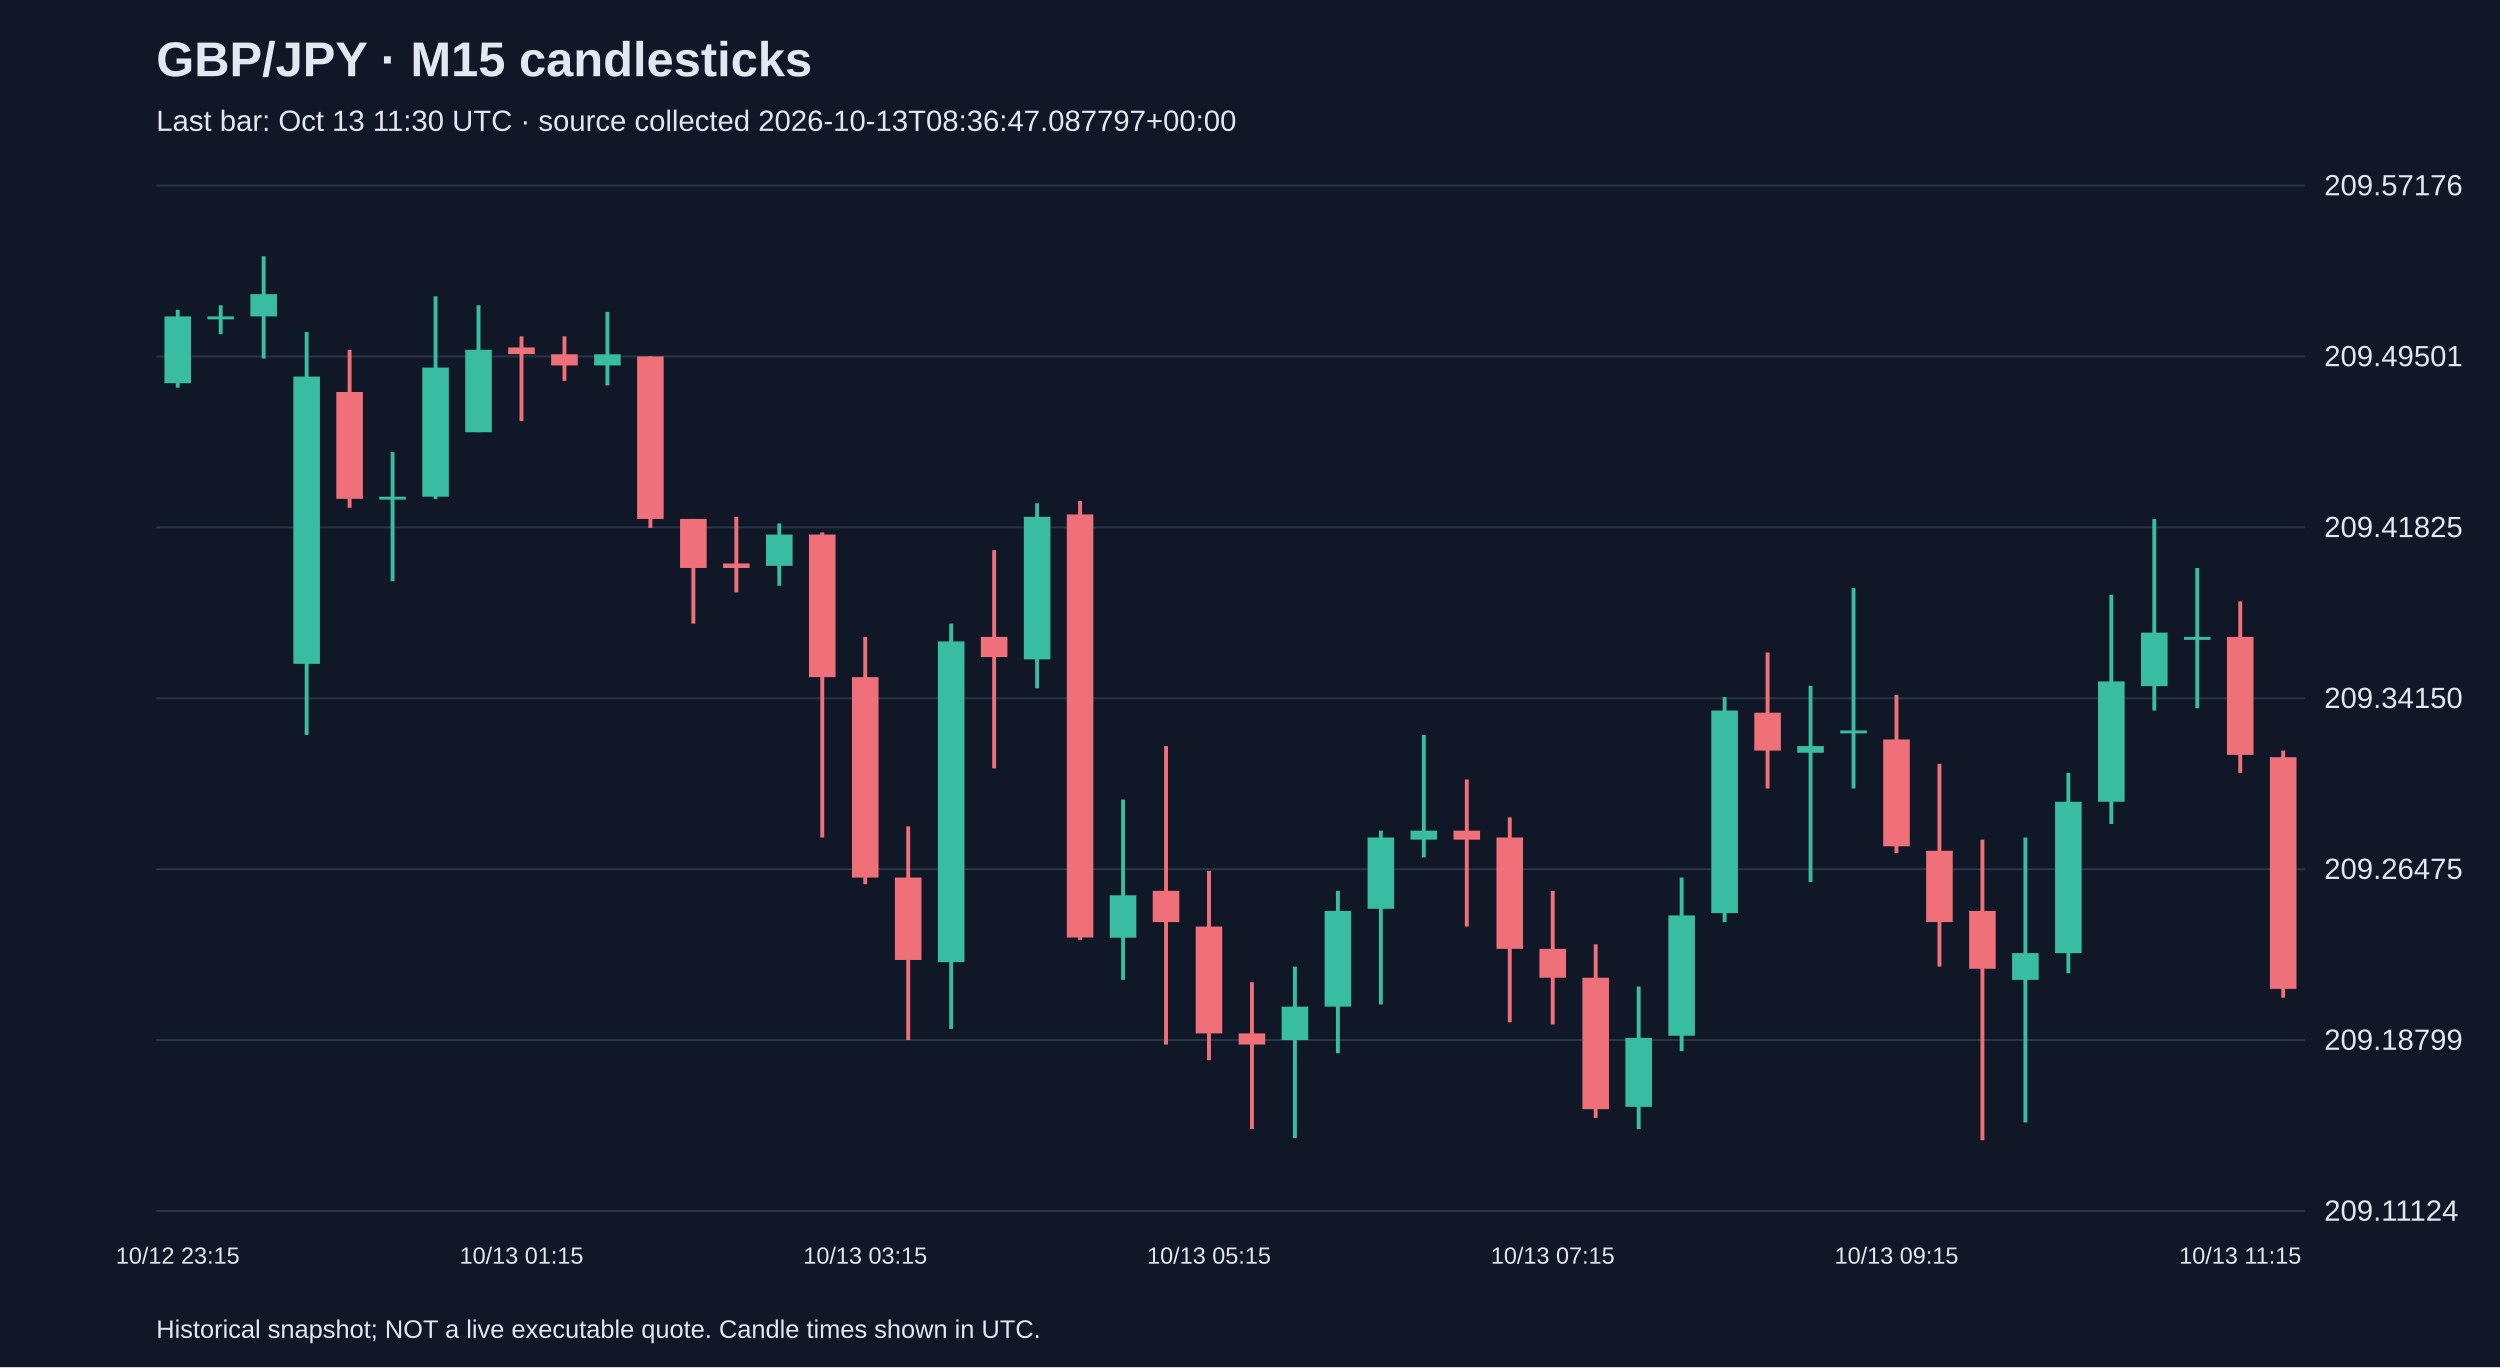
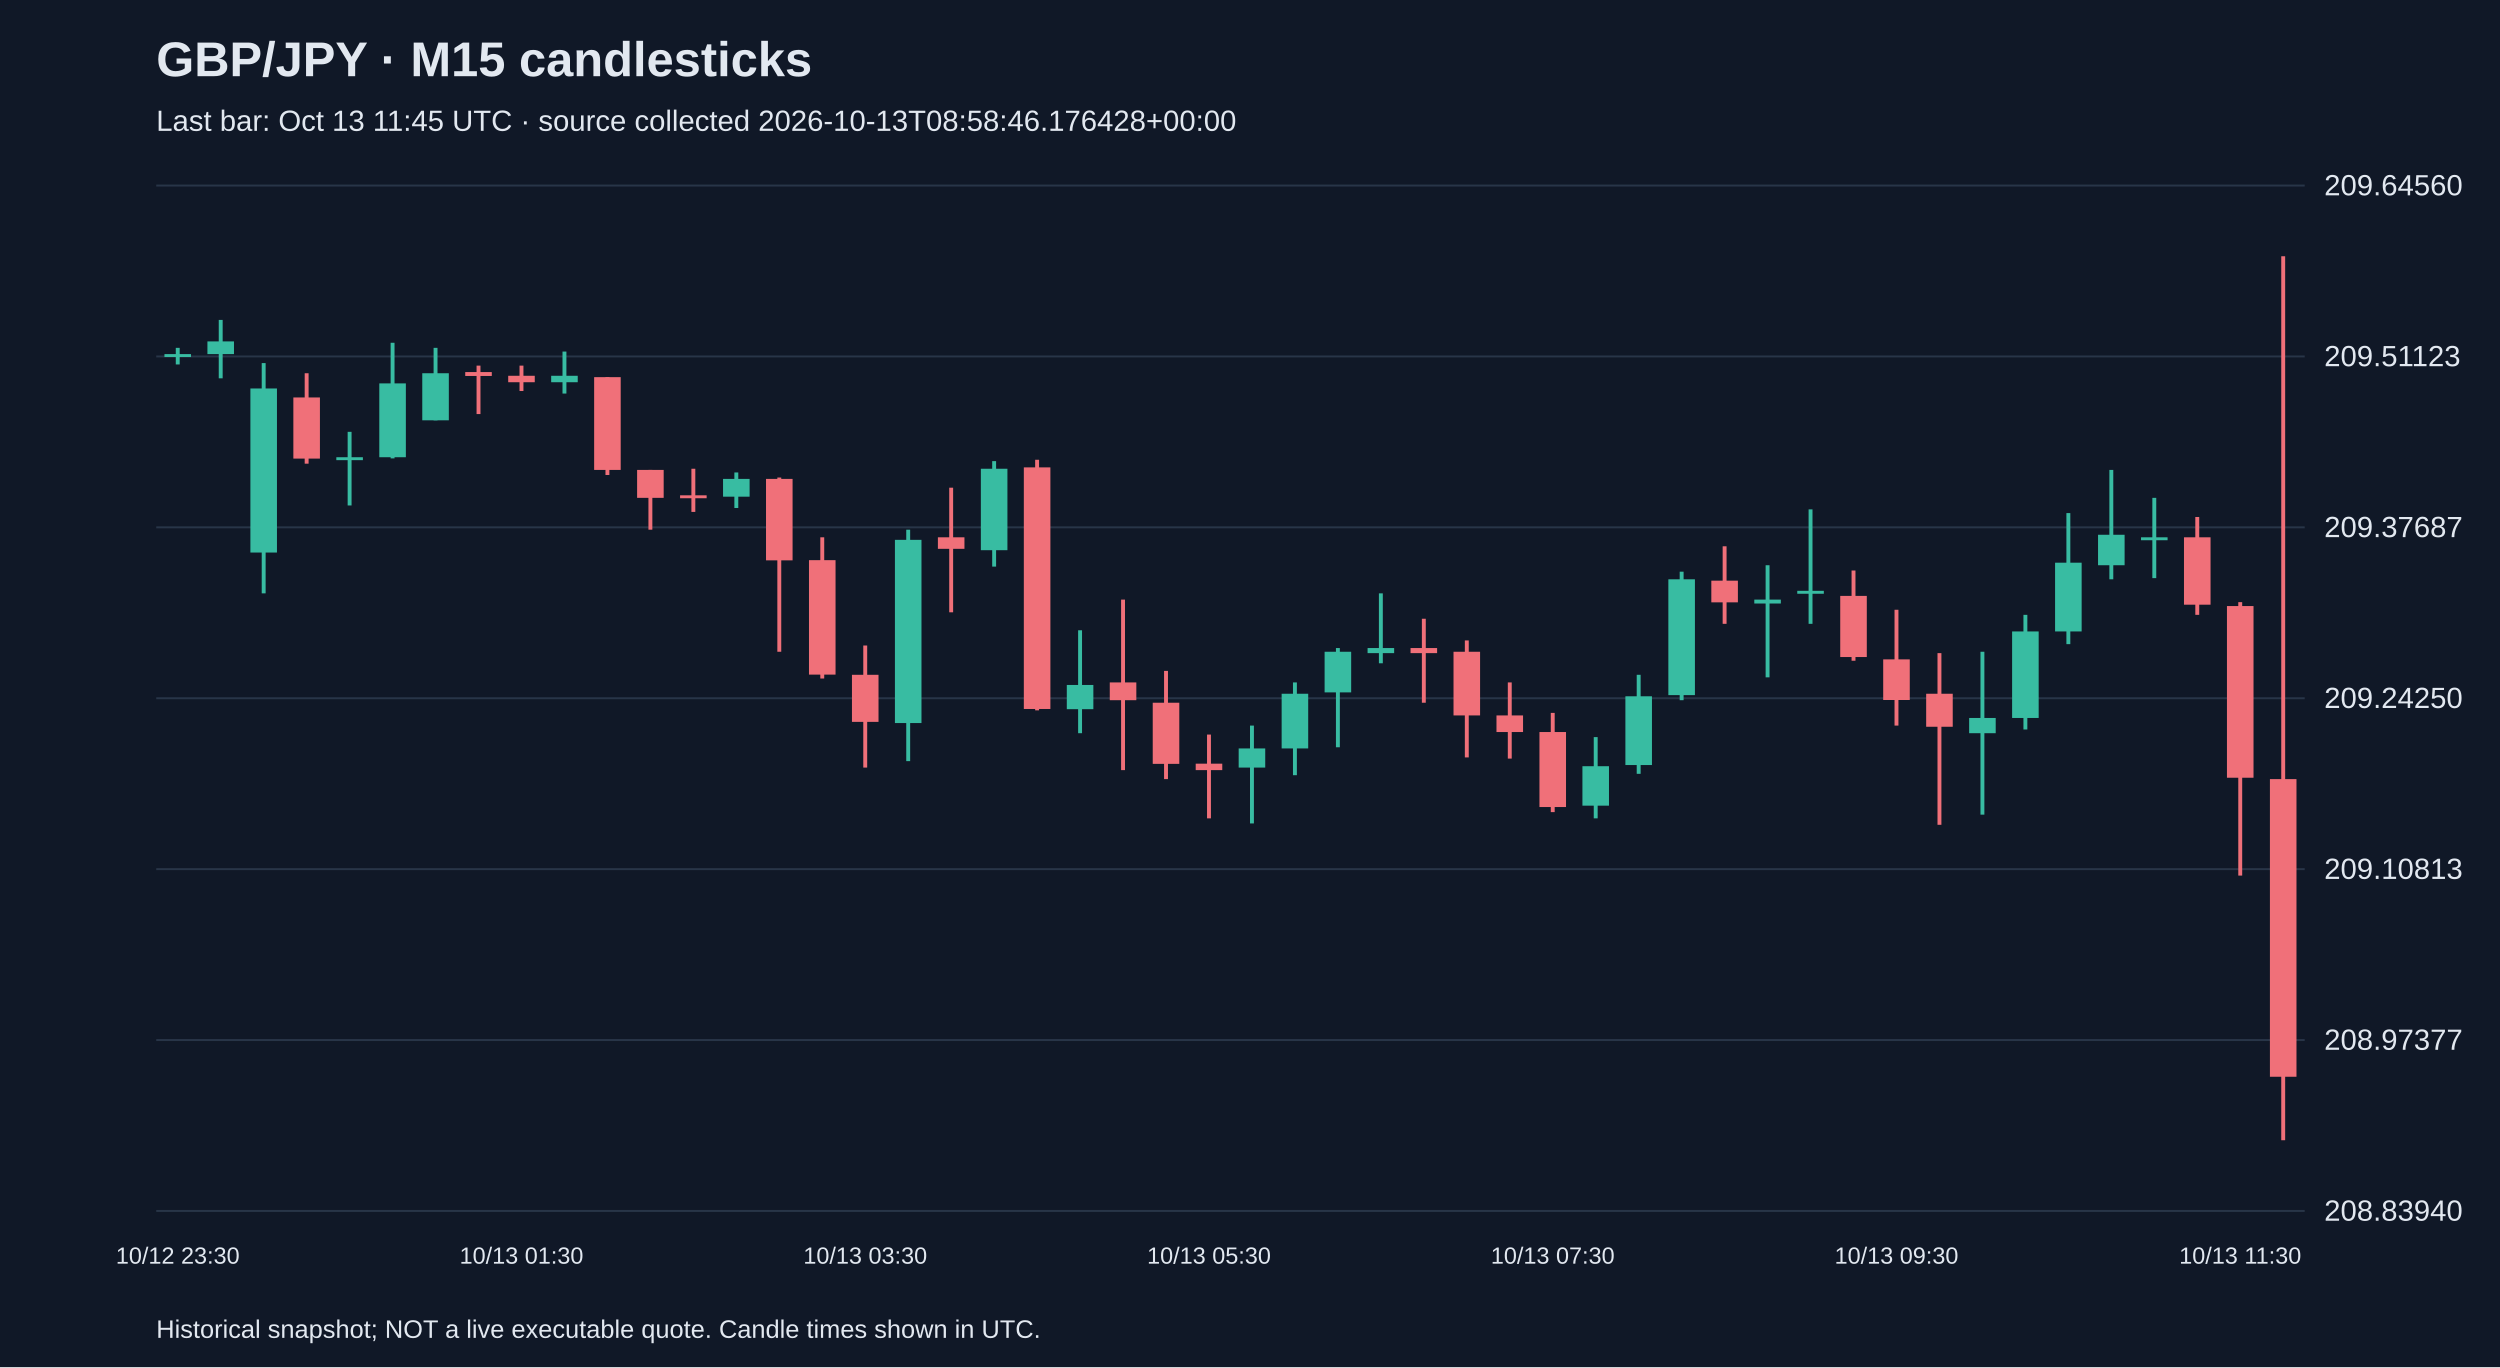
<svg xmlns="http://www.w3.org/2000/svg" viewBox="0 0 1280 700">
  <rect width="100%" height="100%" fill="#101827" />
  <style>text{font-family:Arial,sans-serif;fill:#e2e8f0}</style>
  <text x="80" y="39" font-size="25" font-weight="bold">GBP/JPY · M15 candlesticks</text>
-   <text x="80" y="67" font-size="15" fill="#a6b1c5">Last bar: Oct 13 11:30 UTC · source collected 2026-10-13T08:36:47.087797+00:00</text>
+   <text x="80" y="67" font-size="15" fill="#a6b1c5">Last bar: Oct 13 11:45 UTC · source collected 2026-10-13T08:58:46.176428+00:00</text>
  <line x1="80" y1="620.0" x2="1180" y2="620.0" stroke="#283548" />
-   <text x="1190" y="625.0" font-size="15">209.11124</text>
+   <text x="1190" y="625.0" font-size="15">208.83940</text>
  <line x1="80" y1="532.5" x2="1180" y2="532.5" stroke="#283548" />
-   <text x="1190" y="537.5" font-size="15">209.18799</text>
+   <text x="1190" y="537.5" font-size="15">208.97377</text>
  <line x1="80" y1="445.0" x2="1180" y2="445.0" stroke="#283548" />
-   <text x="1190" y="450.0" font-size="15">209.26475</text>
+   <text x="1190" y="450.0" font-size="15">209.10813</text>
  <line x1="80" y1="357.5" x2="1180" y2="357.5" stroke="#283548" />
-   <text x="1190" y="362.5" font-size="15">209.34150</text>
+   <text x="1190" y="362.5" font-size="15">209.24250</text>
  <line x1="80" y1="270.0" x2="1180" y2="270.0" stroke="#283548" />
-   <text x="1190" y="275.0" font-size="15">209.41825</text>
+   <text x="1190" y="275.0" font-size="15">209.37687</text>
  <line x1="80" y1="182.5" x2="1180" y2="182.5" stroke="#283548" />
-   <text x="1190" y="187.5" font-size="15">209.49501</text>
+   <text x="1190" y="187.5" font-size="15">209.51123</text>
  <line x1="80" y1="95.0" x2="1180" y2="95.0" stroke="#283548" />
-   <text x="1190" y="100.0" font-size="15">209.57176</text>
-   <line x1="91.0" y1="158.6" x2="91.0" y2="198.5" stroke="#38bca2" stroke-width="2" />
-   <rect x="84.2" y="162.0" width="13.6" height="34.2" fill="#38bca2" />
-   <text x="91.0" y="647" text-anchor="middle" font-size="12">10/12 23:15</text>
-   <line x1="113.0" y1="156.3" x2="113.0" y2="171.1" stroke="#38bca2" stroke-width="2" />
-   <rect x="106.2" y="162.0" width="13.6" height="1.5" fill="#38bca2" />
-   <line x1="135.0" y1="131.2" x2="135.0" y2="183.6" stroke="#38bca2" stroke-width="2" />
-   <rect x="128.2" y="150.6" width="13.6" height="11.4" fill="#38bca2" />
-   <line x1="157.0" y1="170.0" x2="157.0" y2="376.3" stroke="#38bca2" stroke-width="2" />
-   <rect x="150.2" y="192.8" width="13.6" height="147.1" fill="#38bca2" />
-   <line x1="179.0" y1="179.1" x2="179.0" y2="260.0" stroke="#f07079" stroke-width="2" />
-   <rect x="172.2" y="200.7" width="13.6" height="54.7" fill="#f07079" />
-   <line x1="201.0" y1="231.5" x2="201.0" y2="297.6" stroke="#38bca2" stroke-width="2" />
-   <rect x="194.2" y="254.3" width="13.6" height="1.5" fill="#38bca2" />
-   <line x1="223.0" y1="151.7" x2="223.0" y2="255.5" stroke="#38bca2" stroke-width="2" />
-   <rect x="216.2" y="188.2" width="13.6" height="66.1" fill="#38bca2" />
-   <line x1="245.0" y1="156.3" x2="245.0" y2="221.3" stroke="#38bca2" stroke-width="2" />
-   <rect x="238.2" y="179.1" width="13.6" height="42.2" fill="#38bca2" />
-   <line x1="267.0" y1="172.2" x2="267.0" y2="215.6" stroke="#f07079" stroke-width="2" />
-   <rect x="260.2" y="177.9" width="13.6" height="3.4" fill="#f07079" />
-   <text x="267.0" y="647" text-anchor="middle" font-size="12">10/13 01:15</text>
-   <line x1="289.0" y1="172.2" x2="289.0" y2="195.0" stroke="#f07079" stroke-width="2" />
-   <rect x="282.2" y="181.4" width="13.6" height="5.7" fill="#f07079" />
-   <line x1="311.0" y1="159.7" x2="311.0" y2="197.3" stroke="#38bca2" stroke-width="2" />
-   <rect x="304.2" y="181.4" width="13.6" height="5.7" fill="#38bca2" />
-   <line x1="333.0" y1="182.5" x2="333.0" y2="270.3" stroke="#f07079" stroke-width="2" />
-   <rect x="326.2" y="182.5" width="13.6" height="83.2" fill="#f07079" />
-   <line x1="355.0" y1="265.7" x2="355.0" y2="319.3" stroke="#f07079" stroke-width="2" />
-   <rect x="348.2" y="265.7" width="13.6" height="25.1" fill="#f07079" />
-   <line x1="377.0" y1="264.6" x2="377.0" y2="303.3" stroke="#f07079" stroke-width="2" />
-   <rect x="370.2" y="288.5" width="13.6" height="2.3" fill="#f07079" />
-   <line x1="399.0" y1="268.0" x2="399.0" y2="299.9" stroke="#38bca2" stroke-width="2" />
-   <rect x="392.2" y="273.7" width="13.6" height="16.0" fill="#38bca2" />
-   <line x1="421.0" y1="272.6" x2="421.0" y2="428.8" stroke="#f07079" stroke-width="2" />
-   <rect x="414.2" y="273.7" width="13.6" height="73.0" fill="#f07079" />
-   <line x1="443.0" y1="326.1" x2="443.0" y2="452.7" stroke="#f07079" stroke-width="2" />
-   <rect x="436.2" y="346.7" width="13.6" height="102.6" fill="#f07079" />
-   <text x="443.0" y="647" text-anchor="middle" font-size="12">10/13 03:15</text>
-   <line x1="465.0" y1="423.1" x2="465.0" y2="532.5" stroke="#f07079" stroke-width="2" />
-   <rect x="458.2" y="449.3" width="13.6" height="42.2" fill="#f07079" />
-   <line x1="487.0" y1="319.3" x2="487.0" y2="526.8" stroke="#38bca2" stroke-width="2" />
-   <rect x="480.2" y="328.4" width="13.6" height="164.2" fill="#38bca2" />
-   <line x1="509.0" y1="281.7" x2="509.0" y2="393.4" stroke="#f07079" stroke-width="2" />
-   <rect x="502.2" y="326.1" width="13.6" height="10.3" fill="#f07079" />
-   <line x1="531.0" y1="257.7" x2="531.0" y2="352.4" stroke="#38bca2" stroke-width="2" />
-   <rect x="524.2" y="264.6" width="13.6" height="73.0" fill="#38bca2" />
-   <line x1="553.0" y1="256.6" x2="553.0" y2="481.2" stroke="#f07079" stroke-width="2" />
-   <rect x="546.2" y="263.4" width="13.6" height="216.6" fill="#f07079" />
-   <line x1="575.0" y1="409.4" x2="575.0" y2="501.7" stroke="#38bca2" stroke-width="2" />
-   <rect x="568.2" y="458.4" width="13.6" height="21.7" fill="#38bca2" />
-   <line x1="597.0" y1="382.0" x2="597.0" y2="534.8" stroke="#f07079" stroke-width="2" />
-   <rect x="590.2" y="456.1" width="13.6" height="16.0" fill="#f07079" />
-   <line x1="619.0" y1="445.9" x2="619.0" y2="542.8" stroke="#f07079" stroke-width="2" />
-   <rect x="612.2" y="474.4" width="13.6" height="54.7" fill="#f07079" />
-   <text x="619.0" y="647" text-anchor="middle" font-size="12">10/13 05:15</text>
-   <line x1="641.0" y1="502.9" x2="641.0" y2="578.1" stroke="#f07079" stroke-width="2" />
-   <rect x="634.2" y="529.1" width="13.6" height="5.7" fill="#f07079" />
-   <line x1="663.0" y1="494.9" x2="663.0" y2="582.7" stroke="#38bca2" stroke-width="2" />
-   <rect x="656.2" y="515.4" width="13.6" height="17.1" fill="#38bca2" />
-   <line x1="685.0" y1="456.1" x2="685.0" y2="539.3" stroke="#38bca2" stroke-width="2" />
-   <rect x="678.2" y="466.4" width="13.6" height="49.0" fill="#38bca2" />
-   <line x1="707.0" y1="425.3" x2="707.0" y2="514.3" stroke="#38bca2" stroke-width="2" />
-   <rect x="700.2" y="428.8" width="13.6" height="36.5" fill="#38bca2" />
-   <line x1="729.0" y1="376.3" x2="729.0" y2="439.0" stroke="#38bca2" stroke-width="2" />
-   <rect x="722.2" y="425.3" width="13.6" height="4.6" fill="#38bca2" />
-   <line x1="751.0" y1="399.1" x2="751.0" y2="474.4" stroke="#f07079" stroke-width="2" />
-   <rect x="744.2" y="425.3" width="13.6" height="4.6" fill="#f07079" />
-   <line x1="773.0" y1="418.5" x2="773.0" y2="523.4" stroke="#f07079" stroke-width="2" />
-   <rect x="766.2" y="428.8" width="13.6" height="57.0" fill="#f07079" />
-   <line x1="795.0" y1="456.1" x2="795.0" y2="524.5" stroke="#f07079" stroke-width="2" />
-   <rect x="788.2" y="485.8" width="13.6" height="14.8" fill="#f07079" />
-   <text x="795.0" y="647" text-anchor="middle" font-size="12">10/13 07:15</text>
-   <line x1="817.0" y1="483.5" x2="817.0" y2="572.4" stroke="#f07079" stroke-width="2" />
-   <rect x="810.2" y="500.6" width="13.6" height="67.3" fill="#f07079" />
-   <line x1="839.0" y1="505.1" x2="839.0" y2="578.1" stroke="#38bca2" stroke-width="2" />
-   <rect x="832.2" y="531.4" width="13.6" height="35.3" fill="#38bca2" />
-   <line x1="861.0" y1="449.3" x2="861.0" y2="538.2" stroke="#38bca2" stroke-width="2" />
-   <rect x="854.2" y="468.7" width="13.6" height="61.6" fill="#38bca2" />
-   <line x1="883.0" y1="356.9" x2="883.0" y2="472.1" stroke="#38bca2" stroke-width="2" />
-   <rect x="876.2" y="363.8" width="13.6" height="103.7" fill="#38bca2" />
-   <line x1="905.0" y1="334.1" x2="905.0" y2="403.7" stroke="#f07079" stroke-width="2" />
-   <rect x="898.2" y="364.9" width="13.6" height="19.4" fill="#f07079" />
-   <line x1="927.0" y1="351.2" x2="927.0" y2="451.6" stroke="#38bca2" stroke-width="2" />
-   <rect x="920.2" y="382.0" width="13.6" height="3.4" fill="#38bca2" />
-   <line x1="949.0" y1="301.1" x2="949.0" y2="403.7" stroke="#38bca2" stroke-width="2" />
-   <rect x="942.2" y="374.0" width="13.6" height="1.5" fill="#38bca2" />
-   <line x1="971.0" y1="355.8" x2="971.0" y2="436.7" stroke="#f07079" stroke-width="2" />
-   <rect x="964.2" y="378.6" width="13.6" height="54.7" fill="#f07079" />
-   <text x="971.0" y="647" text-anchor="middle" font-size="12">10/13 09:15</text>
-   <line x1="993.0" y1="391.1" x2="993.0" y2="494.9" stroke="#f07079" stroke-width="2" />
-   <rect x="986.2" y="435.6" width="13.6" height="36.5" fill="#f07079" />
-   <line x1="1015.0" y1="429.9" x2="1015.0" y2="583.8" stroke="#f07079" stroke-width="2" />
-   <rect x="1008.2" y="466.4" width="13.6" height="29.6" fill="#f07079" />
-   <line x1="1037.0" y1="428.8" x2="1037.0" y2="574.7" stroke="#38bca2" stroke-width="2" />
-   <rect x="1030.2" y="488.0" width="13.6" height="13.7" fill="#38bca2" />
-   <line x1="1059.0" y1="395.7" x2="1059.0" y2="498.3" stroke="#38bca2" stroke-width="2" />
-   <rect x="1052.2" y="410.5" width="13.6" height="77.5" fill="#38bca2" />
-   <line x1="1081.0" y1="304.5" x2="1081.0" y2="421.9" stroke="#38bca2" stroke-width="2" />
-   <rect x="1074.2" y="348.9" width="13.6" height="61.6" fill="#38bca2" />
-   <line x1="1103.0" y1="265.7" x2="1103.0" y2="363.8" stroke="#38bca2" stroke-width="2" />
-   <rect x="1096.2" y="323.9" width="13.6" height="27.4" fill="#38bca2" />
-   <line x1="1125.0" y1="290.8" x2="1125.0" y2="362.6" stroke="#38bca2" stroke-width="2" />
-   <rect x="1118.2" y="326.1" width="13.6" height="1.5" fill="#38bca2" />
-   <line x1="1147.0" y1="307.9" x2="1147.0" y2="395.7" stroke="#f07079" stroke-width="2" />
-   <rect x="1140.2" y="326.1" width="13.6" height="60.4" fill="#f07079" />
-   <text x="1147.0" y="647" text-anchor="middle" font-size="12">10/13 11:15</text>
-   <line x1="1169.0" y1="384.3" x2="1169.0" y2="510.8" stroke="#f07079" stroke-width="2" />
-   <rect x="1162.2" y="387.7" width="13.6" height="118.6" fill="#f07079" />
+   <text x="1190" y="100.0" font-size="15">209.64560</text>
+   <line x1="91.0" y1="178.1" x2="91.0" y2="186.6" stroke="#38bca2" stroke-width="2" />
+   <rect x="84.2" y="181.3" width="13.6" height="1.5" fill="#38bca2" />
+   <text x="91.0" y="647" text-anchor="middle" font-size="12">10/12 23:30</text>
+   <line x1="113.0" y1="163.8" x2="113.0" y2="193.7" stroke="#38bca2" stroke-width="2" />
+   <rect x="106.2" y="174.8" width="13.6" height="6.5" fill="#38bca2" />
+   <line x1="135.0" y1="185.9" x2="135.0" y2="303.8" stroke="#38bca2" stroke-width="2" />
+   <rect x="128.2" y="198.9" width="13.6" height="84.0" fill="#38bca2" />
+   <line x1="157.0" y1="191.1" x2="157.0" y2="237.4" stroke="#f07079" stroke-width="2" />
+   <rect x="150.2" y="203.5" width="13.6" height="31.3" fill="#f07079" />
+   <line x1="179.0" y1="221.1" x2="179.0" y2="258.8" stroke="#38bca2" stroke-width="2" />
+   <rect x="172.2" y="234.1" width="13.6" height="1.5" fill="#38bca2" />
+   <line x1="201.0" y1="175.5" x2="201.0" y2="234.7" stroke="#38bca2" stroke-width="2" />
+   <rect x="194.2" y="196.3" width="13.6" height="37.8" fill="#38bca2" />
+   <line x1="223.0" y1="178.1" x2="223.0" y2="215.2" stroke="#38bca2" stroke-width="2" />
+   <rect x="216.2" y="191.1" width="13.6" height="24.1" fill="#38bca2" />
+   <line x1="245.0" y1="187.2" x2="245.0" y2="212.0" stroke="#f07079" stroke-width="2" />
+   <rect x="238.2" y="190.5" width="13.6" height="2.0" fill="#f07079" />
+   <line x1="267.0" y1="187.2" x2="267.0" y2="200.2" stroke="#f07079" stroke-width="2" />
+   <rect x="260.2" y="192.4" width="13.6" height="3.3" fill="#f07079" />
+   <text x="267.0" y="647" text-anchor="middle" font-size="12">10/13 01:30</text>
+   <line x1="289.0" y1="180.0" x2="289.0" y2="201.5" stroke="#38bca2" stroke-width="2" />
+   <rect x="282.2" y="192.4" width="13.6" height="3.3" fill="#38bca2" />
+   <line x1="311.0" y1="193.1" x2="311.0" y2="243.2" stroke="#f07079" stroke-width="2" />
+   <rect x="304.2" y="193.1" width="13.6" height="47.5" fill="#f07079" />
+   <line x1="333.0" y1="240.6" x2="333.0" y2="271.2" stroke="#f07079" stroke-width="2" />
+   <rect x="326.2" y="240.6" width="13.6" height="14.3" fill="#f07079" />
+   <line x1="355.0" y1="240.0" x2="355.0" y2="262.1" stroke="#f07079" stroke-width="2" />
+   <rect x="348.2" y="253.6" width="13.6" height="1.5" fill="#f07079" />
+   <line x1="377.0" y1="241.9" x2="377.0" y2="260.1" stroke="#38bca2" stroke-width="2" />
+   <rect x="370.2" y="245.2" width="13.6" height="9.1" fill="#38bca2" />
+   <line x1="399.0" y1="244.5" x2="399.0" y2="333.7" stroke="#f07079" stroke-width="2" />
+   <rect x="392.2" y="245.2" width="13.6" height="41.7" fill="#f07079" />
+   <line x1="421.0" y1="275.1" x2="421.0" y2="347.4" stroke="#f07079" stroke-width="2" />
+   <rect x="414.2" y="286.8" width="13.6" height="58.6" fill="#f07079" />
+   <line x1="443.0" y1="330.5" x2="443.0" y2="393.0" stroke="#f07079" stroke-width="2" />
+   <rect x="436.2" y="345.5" width="13.6" height="24.1" fill="#f07079" />
+   <text x="443.0" y="647" text-anchor="middle" font-size="12">10/13 03:30</text>
+   <line x1="465.0" y1="271.2" x2="465.0" y2="389.7" stroke="#38bca2" stroke-width="2" />
+   <rect x="458.2" y="276.4" width="13.6" height="93.8" fill="#38bca2" />
+   <line x1="487.0" y1="249.7" x2="487.0" y2="313.5" stroke="#f07079" stroke-width="2" />
+   <rect x="480.2" y="275.1" width="13.6" height="5.9" fill="#f07079" />
+   <line x1="509.0" y1="236.1" x2="509.0" y2="290.1" stroke="#38bca2" stroke-width="2" />
+   <rect x="502.2" y="240.0" width="13.6" height="41.7" fill="#38bca2" />
+   <line x1="531.0" y1="235.4" x2="531.0" y2="363.7" stroke="#f07079" stroke-width="2" />
+   <rect x="524.2" y="239.3" width="13.6" height="123.7" fill="#f07079" />
+   <line x1="553.0" y1="322.7" x2="553.0" y2="375.4" stroke="#38bca2" stroke-width="2" />
+   <rect x="546.2" y="350.7" width="13.6" height="12.4" fill="#38bca2" />
+   <line x1="575.0" y1="307.0" x2="575.0" y2="394.3" stroke="#f07079" stroke-width="2" />
+   <rect x="568.2" y="349.4" width="13.6" height="9.1" fill="#f07079" />
+   <line x1="597.0" y1="343.5" x2="597.0" y2="398.9" stroke="#f07079" stroke-width="2" />
+   <rect x="590.2" y="359.8" width="13.6" height="31.3" fill="#f07079" />
+   <line x1="619.0" y1="376.1" x2="619.0" y2="419.0" stroke="#f07079" stroke-width="2" />
+   <rect x="612.2" y="391.0" width="13.6" height="3.3" fill="#f07079" />
+   <text x="619.0" y="647" text-anchor="middle" font-size="12">10/13 05:30</text>
+   <line x1="641.0" y1="371.5" x2="641.0" y2="421.6" stroke="#38bca2" stroke-width="2" />
+   <rect x="634.2" y="383.2" width="13.6" height="9.8" fill="#38bca2" />
+   <line x1="663.0" y1="349.4" x2="663.0" y2="396.9" stroke="#38bca2" stroke-width="2" />
+   <rect x="656.2" y="355.2" width="13.6" height="28.0" fill="#38bca2" />
+   <line x1="685.0" y1="331.8" x2="685.0" y2="382.6" stroke="#38bca2" stroke-width="2" />
+   <rect x="678.2" y="333.7" width="13.6" height="20.8" fill="#38bca2" />
+   <line x1="707.0" y1="303.8" x2="707.0" y2="339.6" stroke="#38bca2" stroke-width="2" />
+   <rect x="700.2" y="331.8" width="13.6" height="2.6" fill="#38bca2" />
+   <line x1="729.0" y1="316.8" x2="729.0" y2="359.8" stroke="#f07079" stroke-width="2" />
+   <rect x="722.2" y="331.8" width="13.6" height="2.6" fill="#f07079" />
+   <line x1="751.0" y1="327.9" x2="751.0" y2="387.8" stroke="#f07079" stroke-width="2" />
+   <rect x="744.2" y="333.7" width="13.6" height="32.6" fill="#f07079" />
+   <line x1="773.0" y1="349.4" x2="773.0" y2="388.4" stroke="#f07079" stroke-width="2" />
+   <rect x="766.2" y="366.3" width="13.6" height="8.5" fill="#f07079" />
+   <line x1="795.0" y1="365.0" x2="795.0" y2="415.8" stroke="#f07079" stroke-width="2" />
+   <rect x="788.2" y="374.8" width="13.6" height="38.4" fill="#f07079" />
+   <text x="795.0" y="647" text-anchor="middle" font-size="12">10/13 07:30</text>
+   <line x1="817.0" y1="377.4" x2="817.0" y2="419.0" stroke="#38bca2" stroke-width="2" />
+   <rect x="810.2" y="392.3" width="13.6" height="20.2" fill="#38bca2" />
+   <line x1="839.0" y1="345.5" x2="839.0" y2="396.2" stroke="#38bca2" stroke-width="2" />
+   <rect x="832.2" y="356.5" width="13.6" height="35.2" fill="#38bca2" />
+   <line x1="861.0" y1="292.7" x2="861.0" y2="358.5" stroke="#38bca2" stroke-width="2" />
+   <rect x="854.2" y="296.6" width="13.6" height="59.3" fill="#38bca2" />
+   <line x1="883.0" y1="279.7" x2="883.0" y2="319.4" stroke="#f07079" stroke-width="2" />
+   <rect x="876.2" y="297.3" width="13.6" height="11.1" fill="#f07079" />
+   <line x1="905.0" y1="289.4" x2="905.0" y2="346.8" stroke="#38bca2" stroke-width="2" />
+   <rect x="898.2" y="307.0" width="13.6" height="2.0" fill="#38bca2" />
+   <line x1="927.0" y1="260.8" x2="927.0" y2="319.4" stroke="#38bca2" stroke-width="2" />
+   <rect x="920.2" y="302.5" width="13.6" height="1.5" fill="#38bca2" />
+   <line x1="949.0" y1="292.1" x2="949.0" y2="338.3" stroke="#f07079" stroke-width="2" />
+   <rect x="942.2" y="305.1" width="13.6" height="31.3" fill="#f07079" />
+   <line x1="971.0" y1="312.2" x2="971.0" y2="371.5" stroke="#f07079" stroke-width="2" />
+   <rect x="964.2" y="337.6" width="13.6" height="20.8" fill="#f07079" />
+   <text x="971.0" y="647" text-anchor="middle" font-size="12">10/13 09:30</text>
+   <line x1="993.0" y1="334.4" x2="993.0" y2="422.3" stroke="#f07079" stroke-width="2" />
+   <rect x="986.2" y="355.2" width="13.6" height="16.9" fill="#f07079" />
+   <line x1="1015.0" y1="333.7" x2="1015.0" y2="417.1" stroke="#38bca2" stroke-width="2" />
+   <rect x="1008.2" y="367.6" width="13.6" height="7.8" fill="#38bca2" />
+   <line x1="1037.0" y1="314.8" x2="1037.0" y2="373.5" stroke="#38bca2" stroke-width="2" />
+   <rect x="1030.2" y="323.3" width="13.6" height="44.3" fill="#38bca2" />
+   <line x1="1059.0" y1="262.7" x2="1059.0" y2="329.8" stroke="#38bca2" stroke-width="2" />
+   <rect x="1052.2" y="288.1" width="13.6" height="35.2" fill="#38bca2" />
+   <line x1="1081.0" y1="240.6" x2="1081.0" y2="296.6" stroke="#38bca2" stroke-width="2" />
+   <rect x="1074.2" y="273.8" width="13.6" height="15.6" fill="#38bca2" />
+   <line x1="1103.0" y1="254.9" x2="1103.0" y2="296.0" stroke="#38bca2" stroke-width="2" />
+   <rect x="1096.2" y="275.1" width="13.6" height="1.5" fill="#38bca2" />
+   <line x1="1125.0" y1="264.7" x2="1125.0" y2="314.8" stroke="#f07079" stroke-width="2" />
+   <rect x="1118.2" y="275.1" width="13.6" height="34.5" fill="#f07079" />
+   <line x1="1147.0" y1="308.3" x2="1147.0" y2="448.3" stroke="#f07079" stroke-width="2" />
+   <rect x="1140.2" y="310.3" width="13.6" height="87.9" fill="#f07079" />
+   <text x="1147.0" y="647" text-anchor="middle" font-size="12">10/13 11:30</text>
+   <line x1="1169.0" y1="131.2" x2="1169.0" y2="583.8" stroke="#f07079" stroke-width="2" />
+   <rect x="1162.2" y="398.9" width="13.6" height="152.4" fill="#f07079" />
  <text x="80" y="685" font-size="13">Historical snapshot; NOT a live executable quote. Candle times shown in UTC.</text>
</svg>
